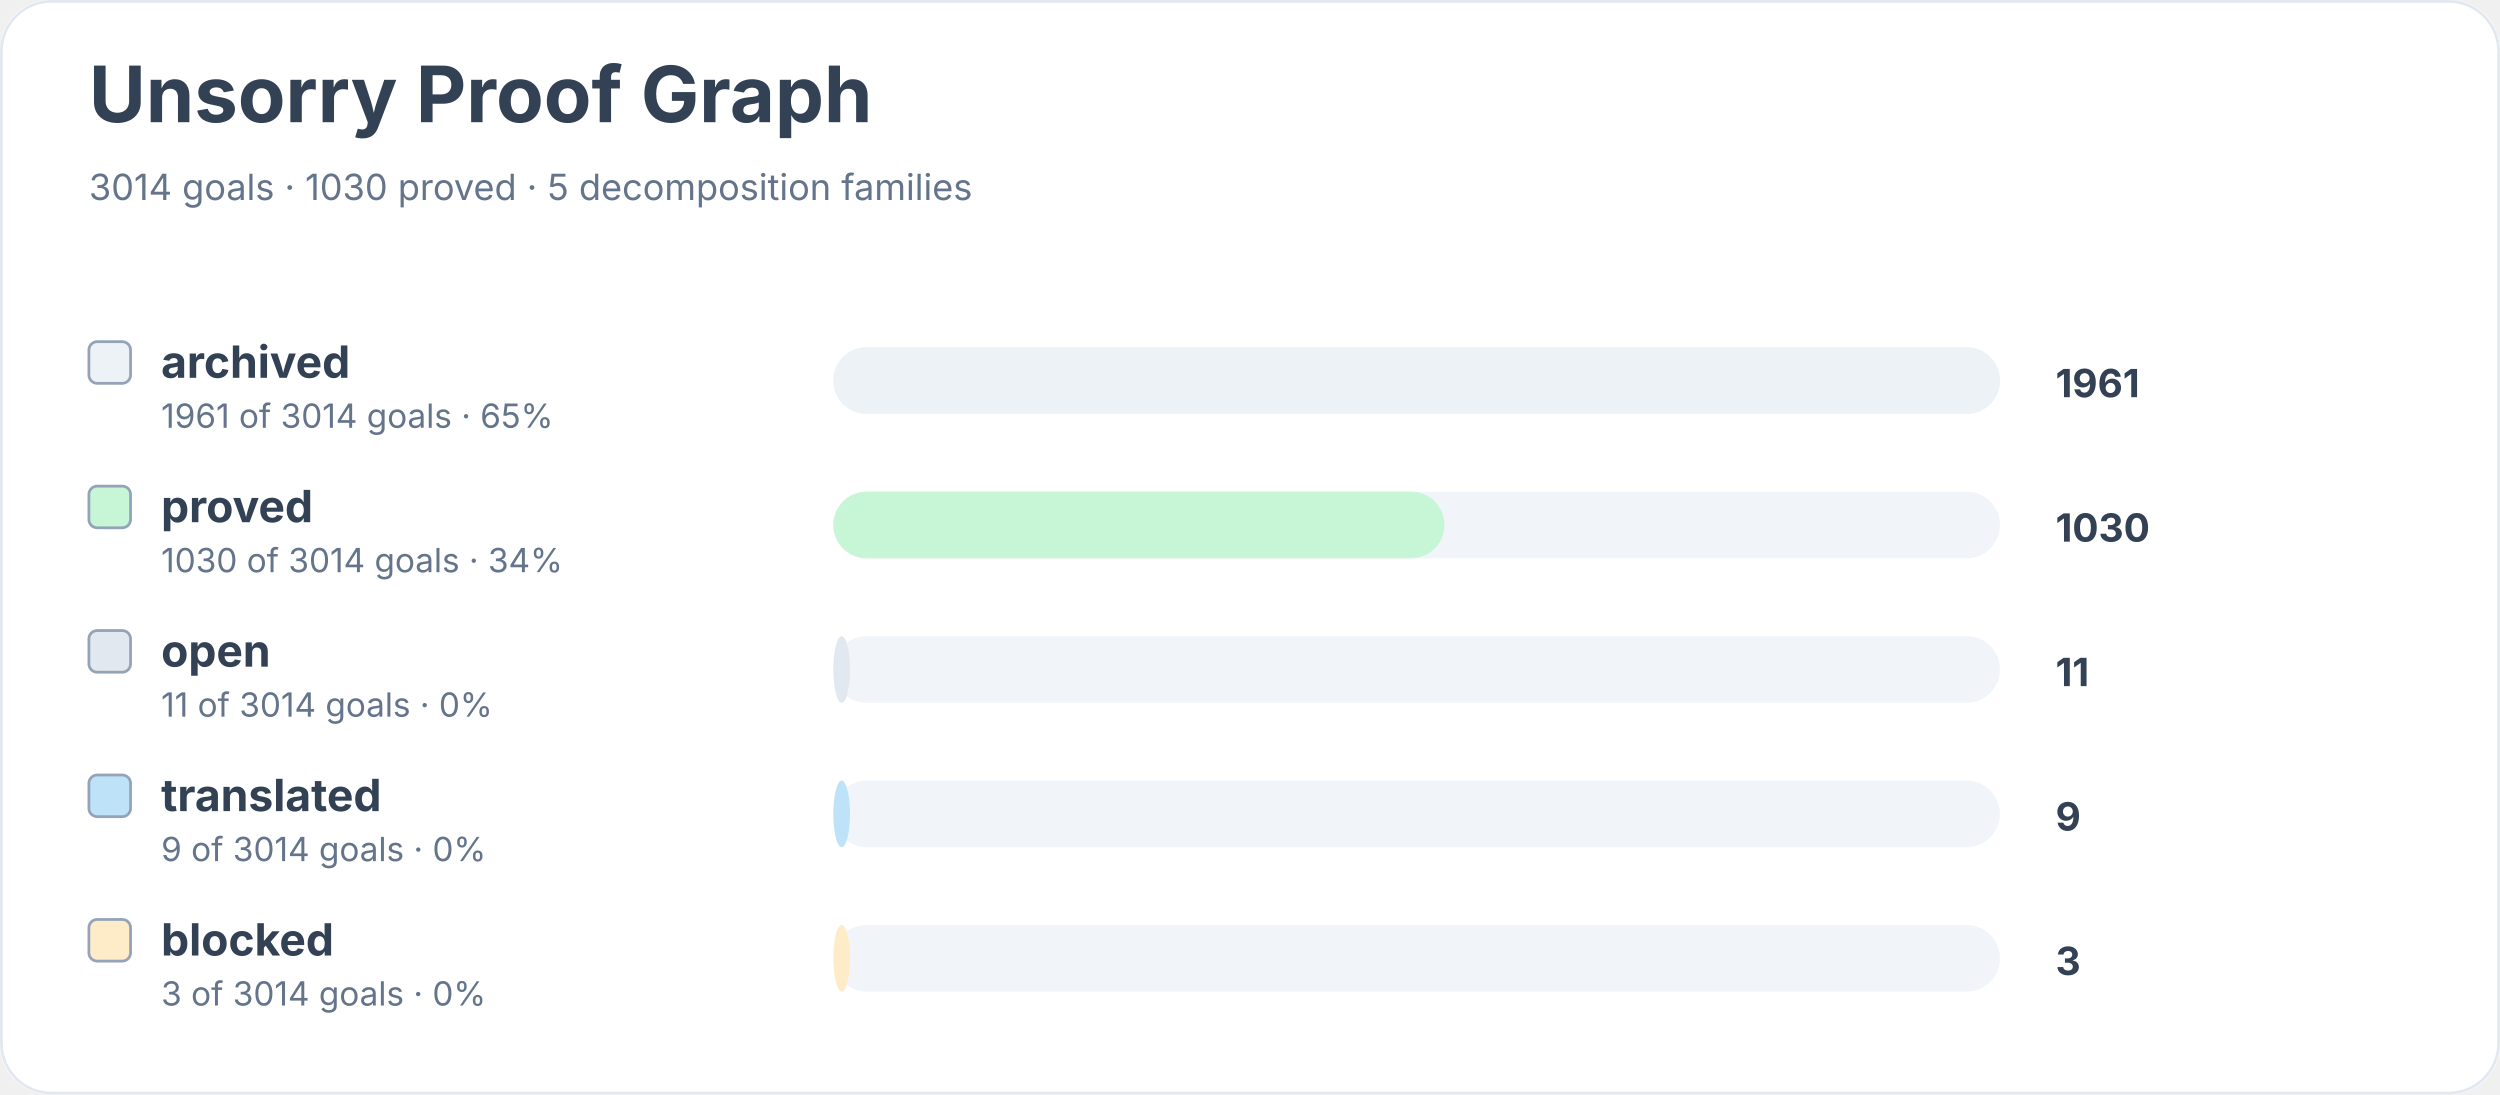
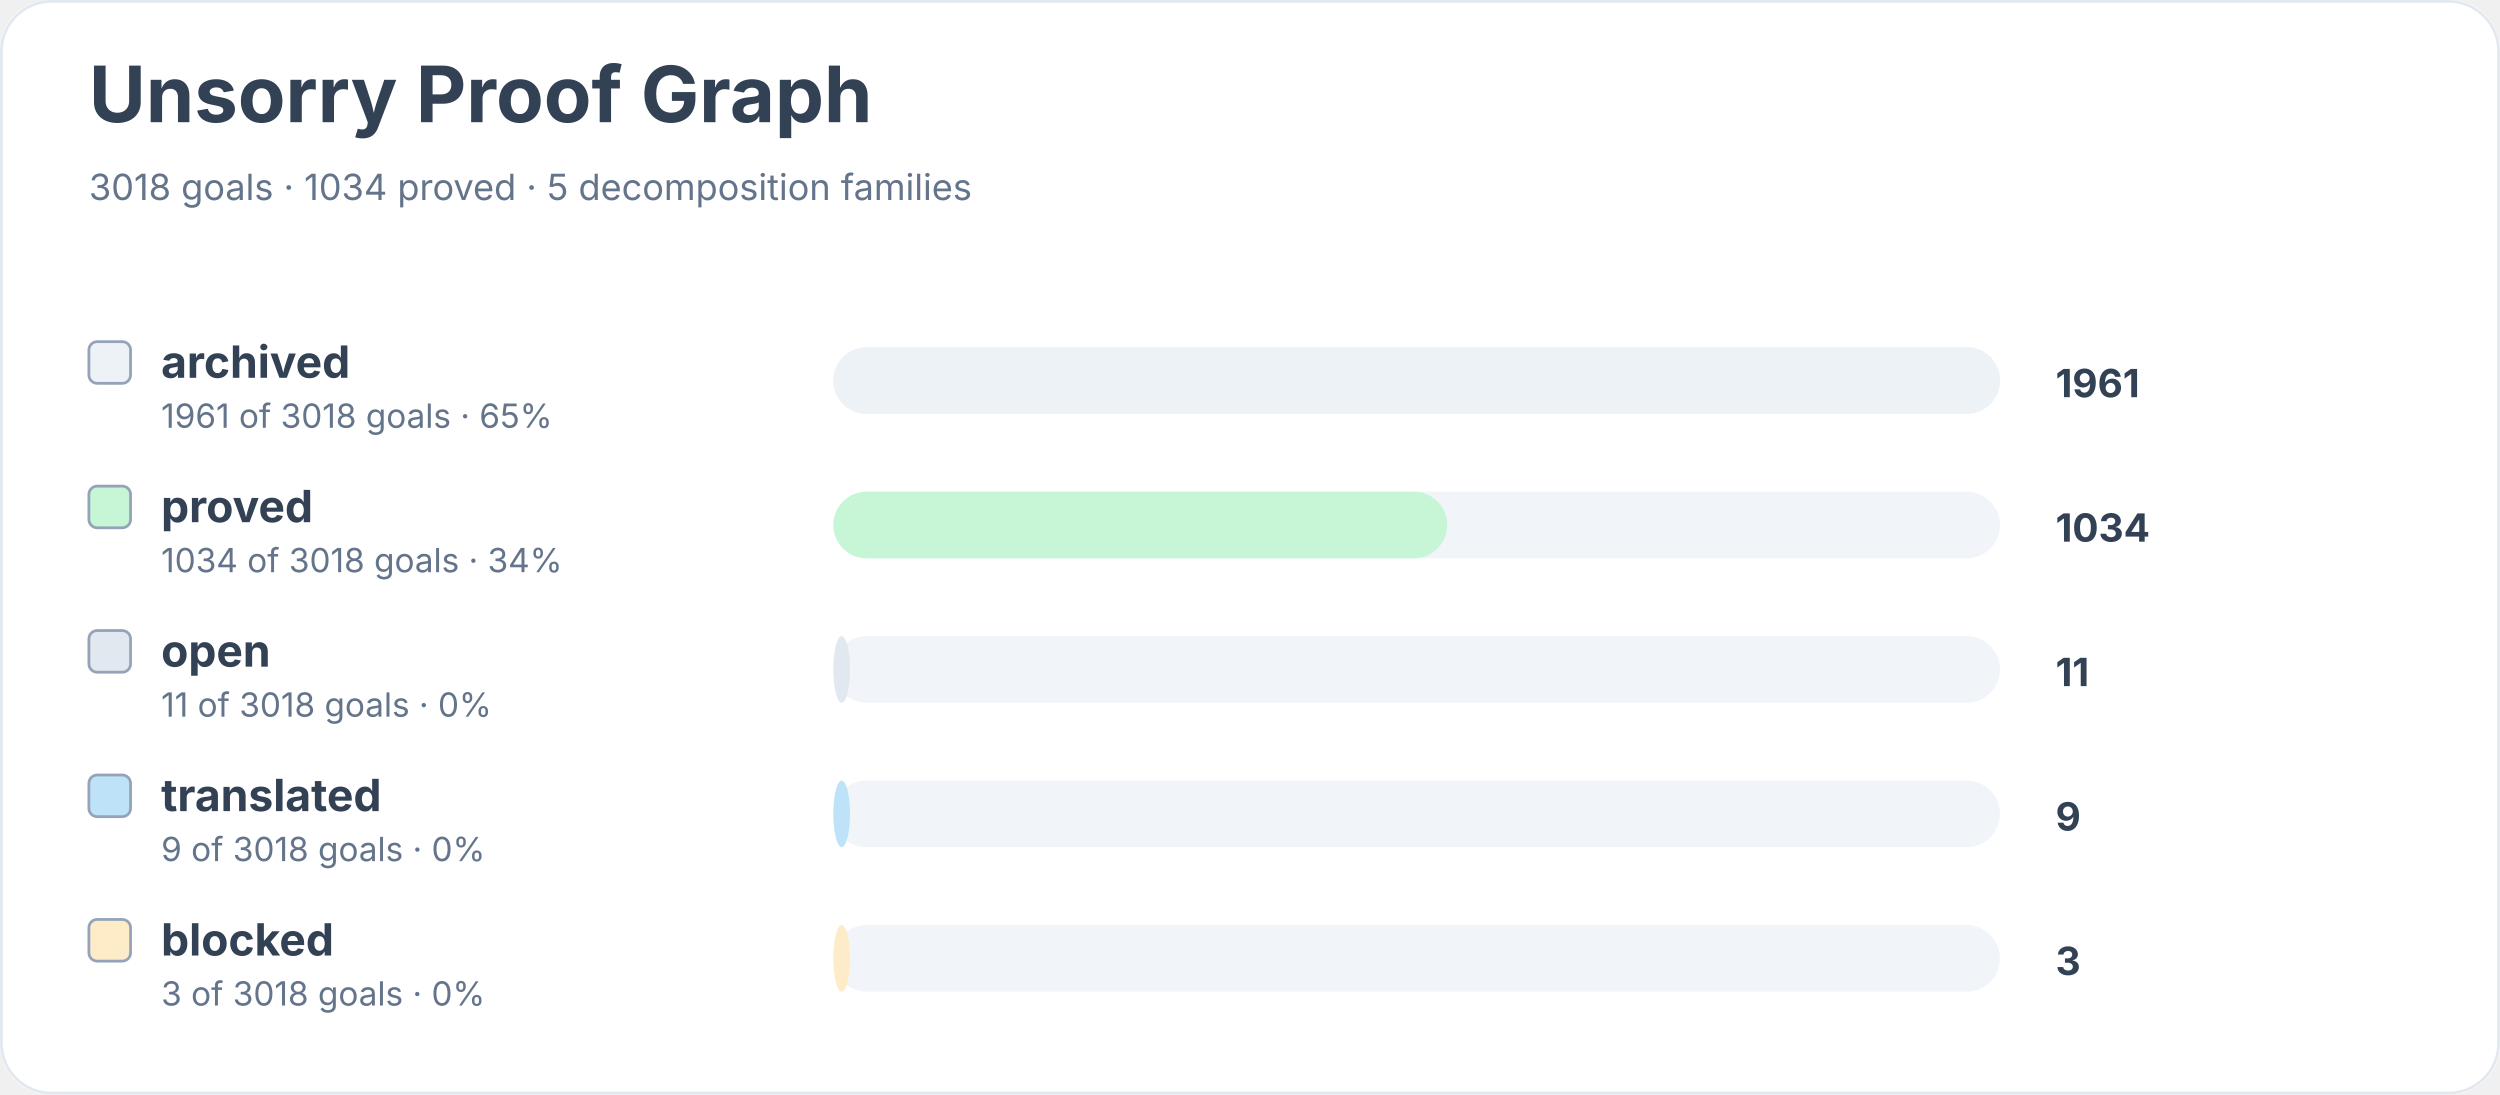
<svg xmlns="http://www.w3.org/2000/svg" width="900" height="394" viewBox="0 0 900 394" role="img" aria-labelledby="title desc">
  <rect width="900" height="100%" rx="18" fill="#ffffff" />
  <rect x="0.5" y="0.5" width="899" height="393" rx="18" fill="none" stroke="#e2e8f0" />
  <text x="32" y="44" font-family="Inter, system-ui, sans-serif" font-size="28" font-weight="700" fill="#334155">Unsorry Proof Graph</text>
-   <text x="32" y="72" font-family="Inter, system-ui, sans-serif" font-size="13" fill="#64748b">3014 goals · 1030 proved · 5 decomposition families</text>
+   <text x="32" y="72" font-family="Inter, system-ui, sans-serif" font-size="13" fill="#64748b">3018 goals · 1034 proved · 5 decomposition families</text>
  <rect x="32" y="123" width="15" height="15" rx="3" fill="#edf2f7" stroke="#94a3b8" />
  <text x="58" y="136" font-family="Inter, system-ui, sans-serif" font-size="16" font-weight="650" fill="#334155">archived</text>
-   <text x="58" y="154" font-family="Inter, system-ui, sans-serif" font-size="12" fill="#64748b">1961 of 3014 goals · 65%</text>
+   <text x="58" y="154" font-family="Inter, system-ui, sans-serif" font-size="12" fill="#64748b">1961 of 3018 goals · 65%</text>
  <rect x="300" y="125" width="420" height="24" rx="12" fill="#f1f5f9" />
  <rect x="300" y="125" width="420" height="24" rx="12" fill="#edf2f7" />
  <text x="740" y="143" font-family="Inter, system-ui, sans-serif" font-size="14" font-weight="700" fill="#334155">1961</text>
  <rect x="32" y="175" width="15" height="15" rx="3" fill="#c6f6d5" stroke="#94a3b8" />
  <text x="58" y="188" font-family="Inter, system-ui, sans-serif" font-size="16" font-weight="650" fill="#334155">proved</text>
-   <text x="58" y="206" font-family="Inter, system-ui, sans-serif" font-size="12" fill="#64748b">1030 of 3014 goals · 34%</text>
+   <text x="58" y="206" font-family="Inter, system-ui, sans-serif" font-size="12" fill="#64748b">1034 of 3018 goals · 34%</text>
  <rect x="300" y="177" width="420" height="24" rx="12" fill="#f1f5f9" />
-   <rect x="300" y="177" width="220" height="24" rx="12" fill="#c6f6d5" />
-   <text x="740" y="195" font-family="Inter, system-ui, sans-serif" font-size="14" font-weight="700" fill="#334155">1030</text>
+   <rect x="300" y="177" width="221" height="24" rx="12" fill="#c6f6d5" />
+   <text x="740" y="195" font-family="Inter, system-ui, sans-serif" font-size="14" font-weight="700" fill="#334155">1034</text>
  <rect x="32" y="227" width="15" height="15" rx="3" fill="#e2e8f0" stroke="#94a3b8" />
  <text x="58" y="240" font-family="Inter, system-ui, sans-serif" font-size="16" font-weight="650" fill="#334155">open</text>
-   <text x="58" y="258" font-family="Inter, system-ui, sans-serif" font-size="12" fill="#64748b">11 of 3014 goals · 0%</text>
+   <text x="58" y="258" font-family="Inter, system-ui, sans-serif" font-size="12" fill="#64748b">11 of 3018 goals · 0%</text>
  <rect x="300" y="229" width="420" height="24" rx="12" fill="#f1f5f9" />
  <rect x="300" y="229" width="6" height="24" rx="12" fill="#e2e8f0" />
  <text x="740" y="247" font-family="Inter, system-ui, sans-serif" font-size="14" font-weight="700" fill="#334155">11</text>
  <rect x="32" y="279" width="15" height="15" rx="3" fill="#bee3f8" stroke="#94a3b8" />
  <text x="58" y="292" font-family="Inter, system-ui, sans-serif" font-size="16" font-weight="650" fill="#334155">translated</text>
-   <text x="58" y="310" font-family="Inter, system-ui, sans-serif" font-size="12" fill="#64748b">9 of 3014 goals · 0%</text>
+   <text x="58" y="310" font-family="Inter, system-ui, sans-serif" font-size="12" fill="#64748b">9 of 3018 goals · 0%</text>
  <rect x="300" y="281" width="420" height="24" rx="12" fill="#f1f5f9" />
  <rect x="300" y="281" width="6" height="24" rx="12" fill="#bee3f8" />
  <text x="740" y="299" font-family="Inter, system-ui, sans-serif" font-size="14" font-weight="700" fill="#334155">9</text>
  <rect x="32" y="331" width="15" height="15" rx="3" fill="#feebc8" stroke="#94a3b8" />
  <text x="58" y="344" font-family="Inter, system-ui, sans-serif" font-size="16" font-weight="650" fill="#334155">blocked</text>
-   <text x="58" y="362" font-family="Inter, system-ui, sans-serif" font-size="12" fill="#64748b">3 of 3014 goals · 0%</text>
+   <text x="58" y="362" font-family="Inter, system-ui, sans-serif" font-size="12" fill="#64748b">3 of 3018 goals · 0%</text>
  <rect x="300" y="333" width="420" height="24" rx="12" fill="#f1f5f9" />
  <rect x="300" y="333" width="6" height="24" rx="12" fill="#feebc8" />
  <text x="740" y="351" font-family="Inter, system-ui, sans-serif" font-size="14" font-weight="700" fill="#334155">3</text>
</svg>
